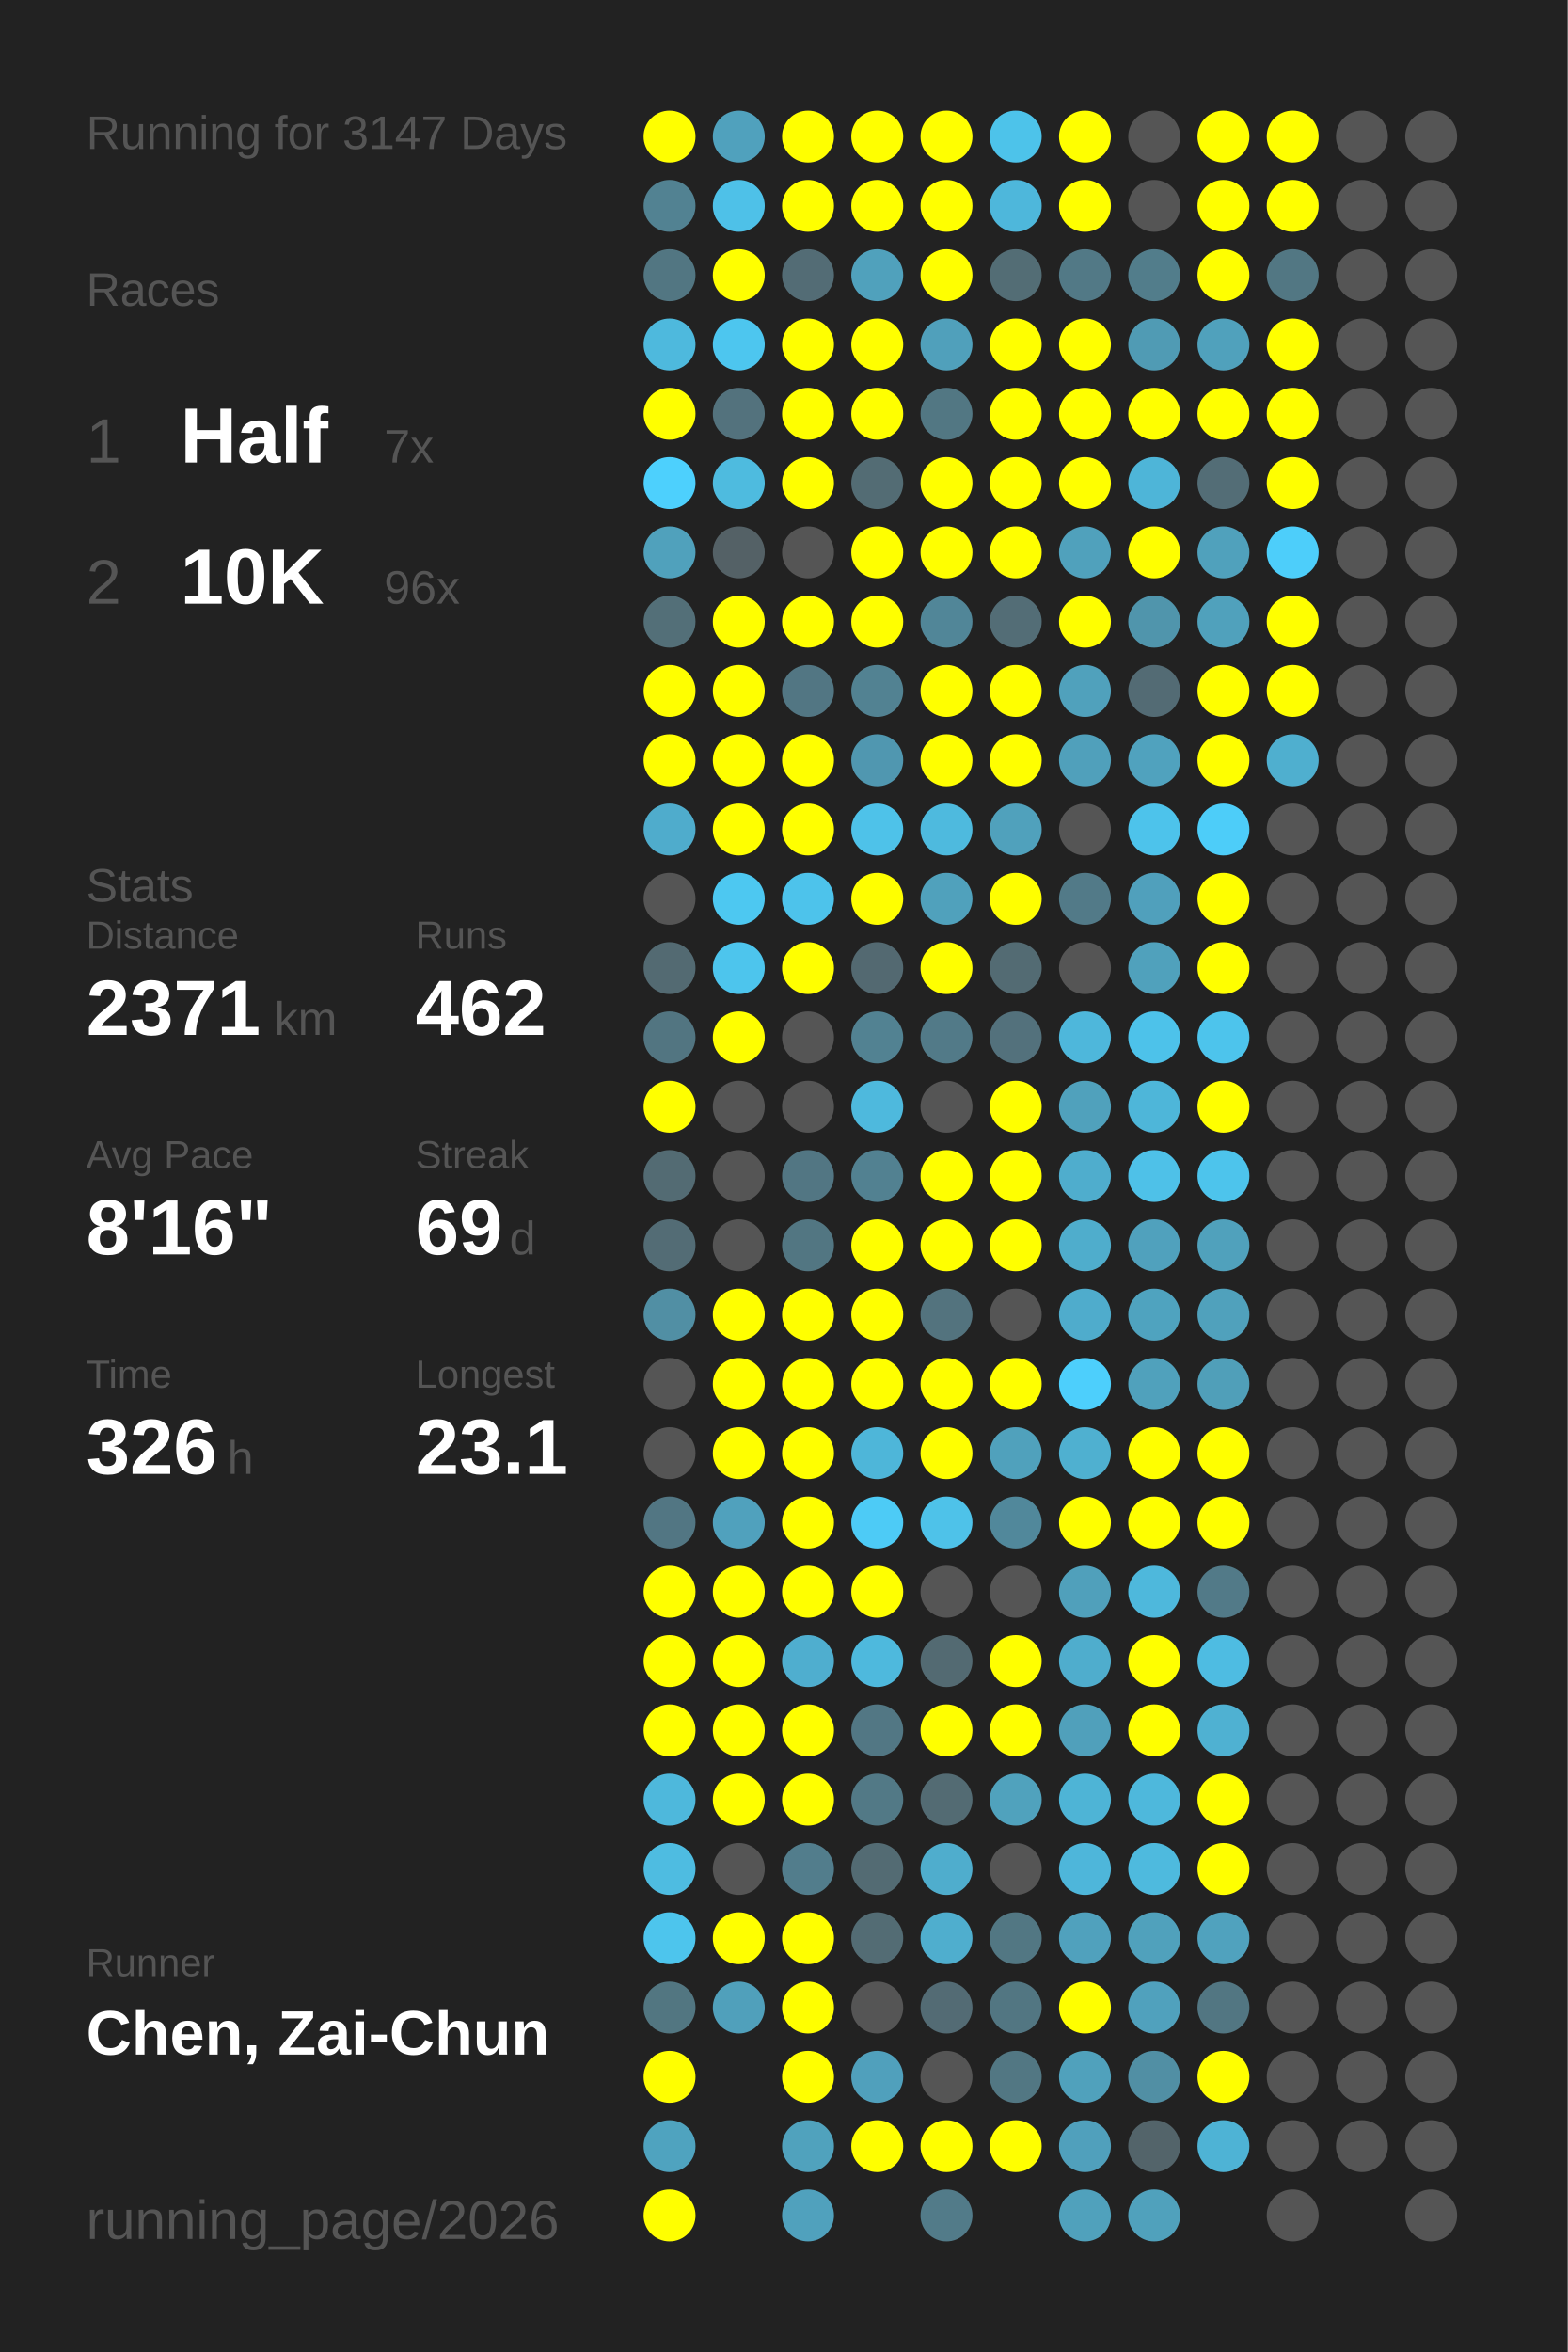
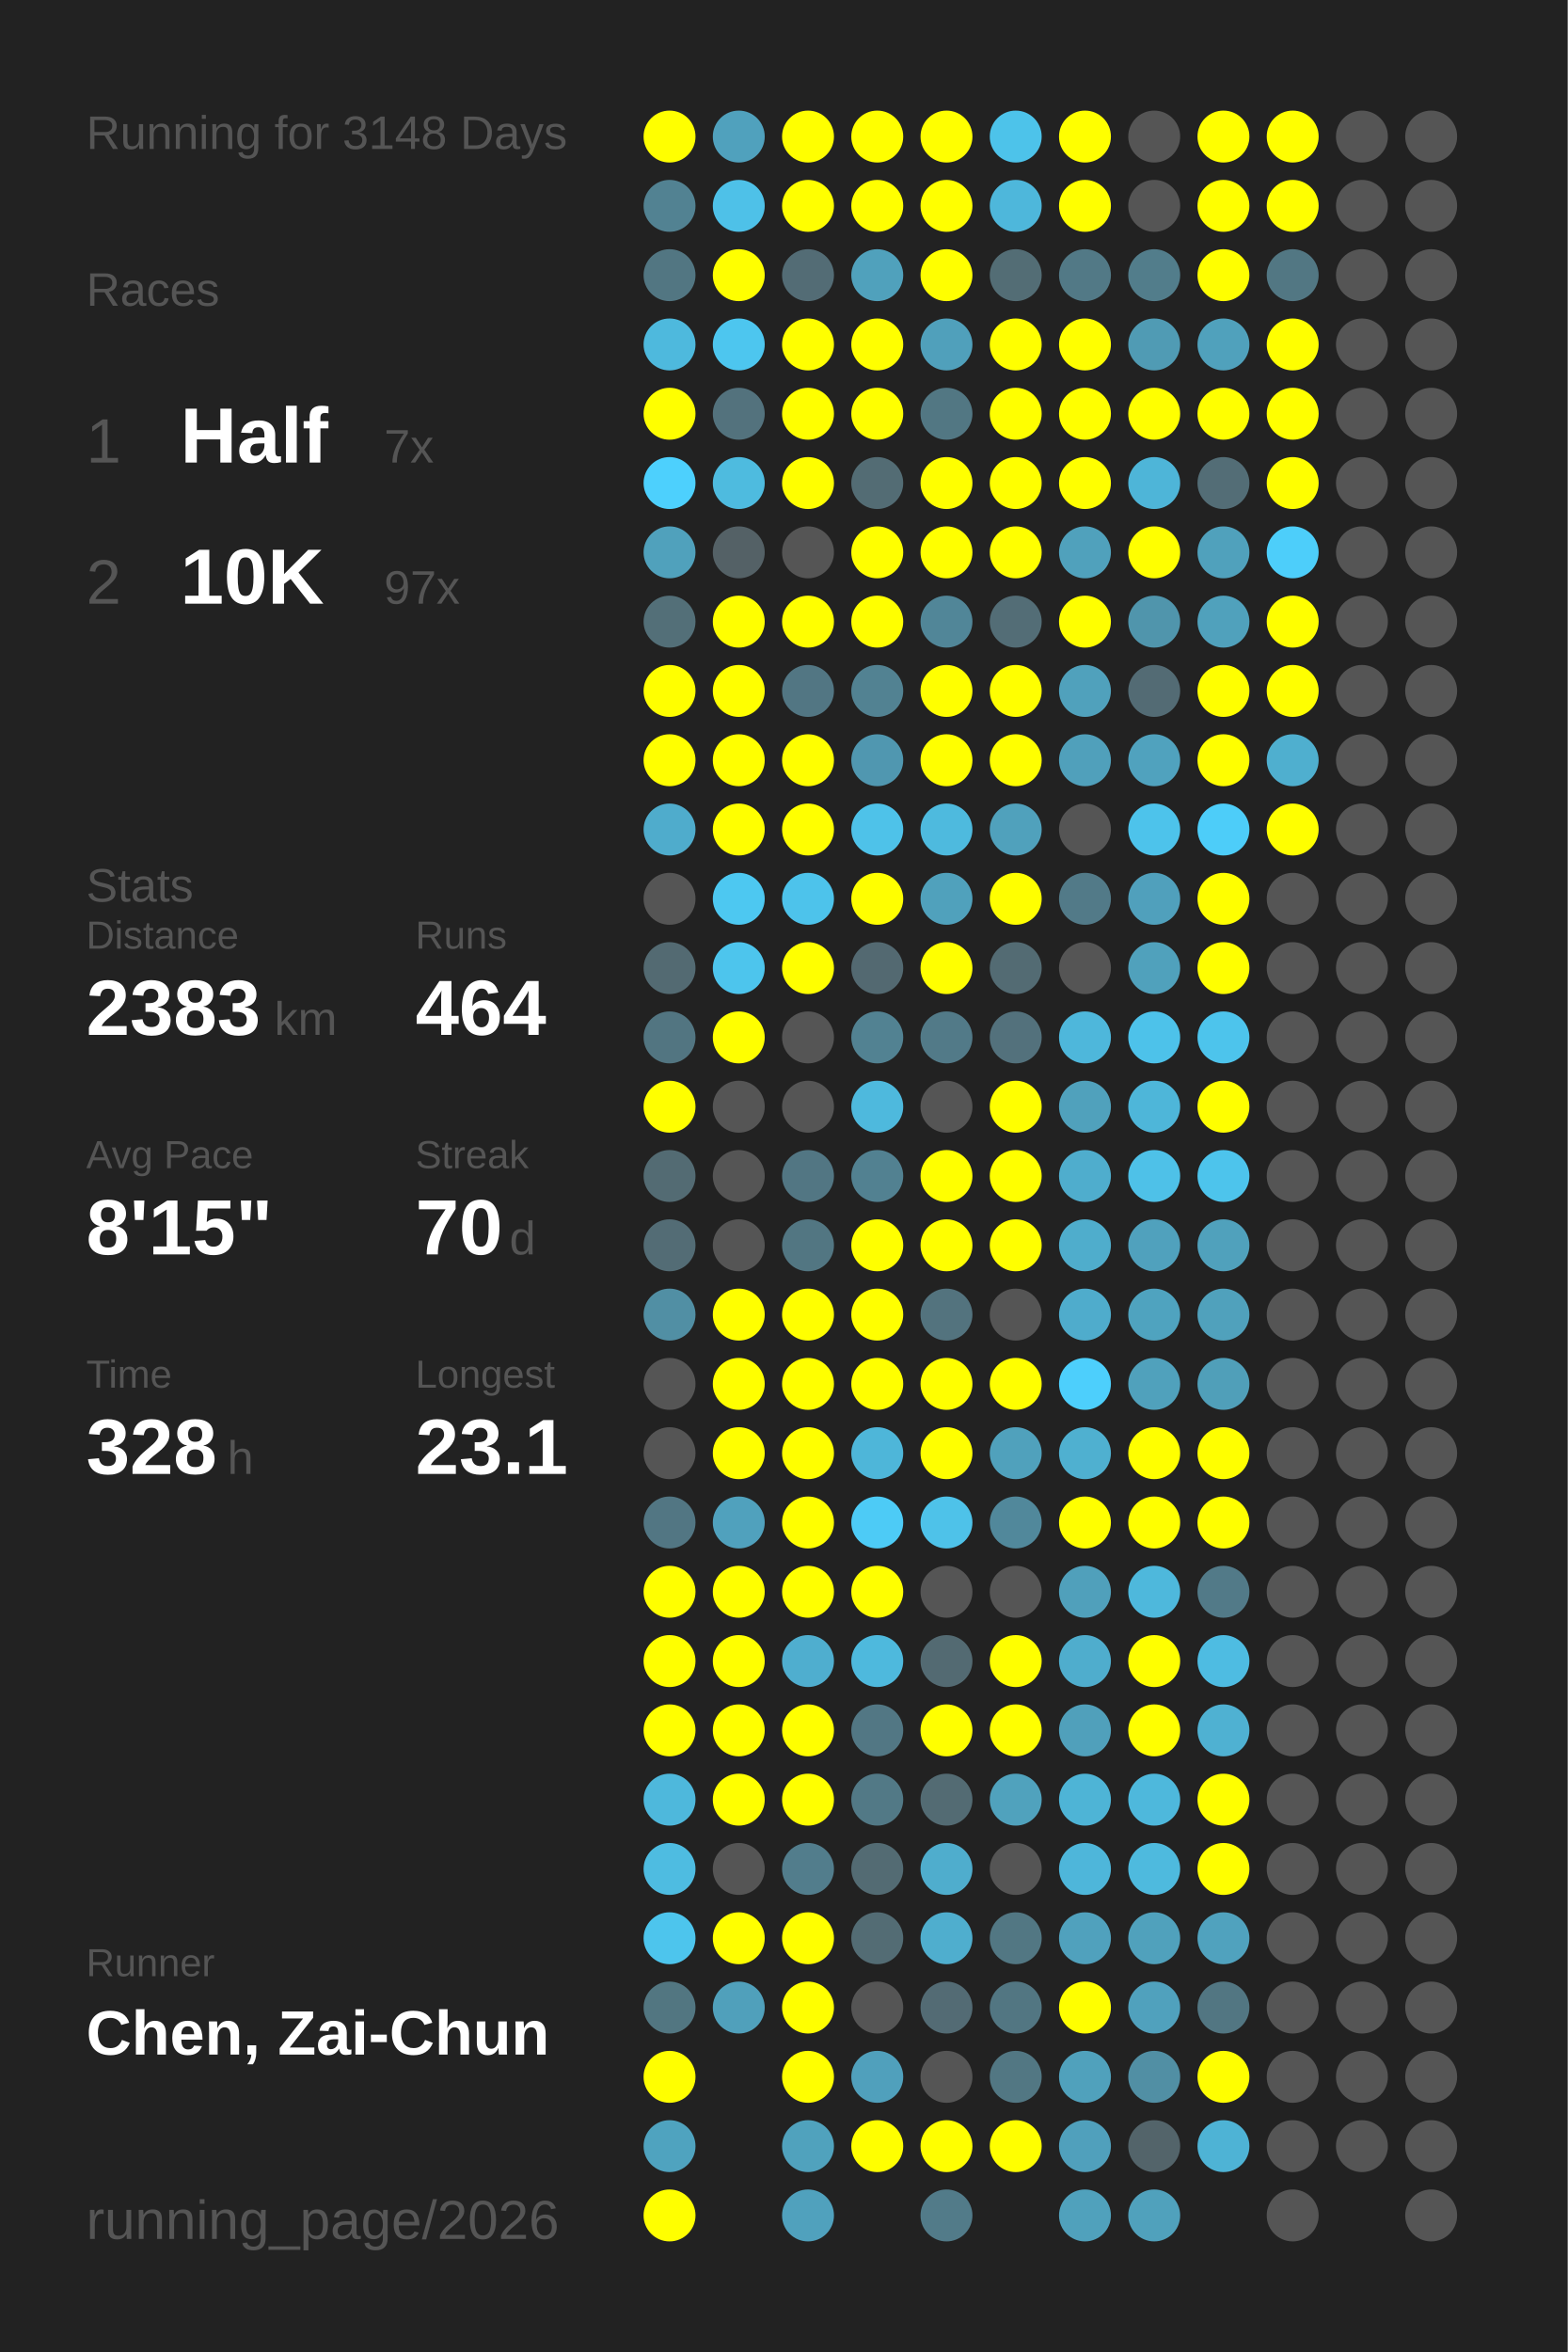
<svg xmlns="http://www.w3.org/2000/svg" baseProfile="full" height="300mm" version="1.1" viewBox="0,0,200,300" width="200mm">
  <defs />
  <rect fill="#222222" height="300" width="200" x="0" y="0" />
-   <text fill="#555555" style="font-size:6px; font-family:Arial;" x="11" y="19">Running for 3147 Days</text>
+   <text fill="#555555" style="font-size:6px; font-family:Arial;" x="11" y="19">Running for 3148 Days</text>
  <text fill="#555555" style="font-size:6px; font-family:Arial;" x="11" y="39">Races</text>
  <text fill="#555555" style="font-size:8px; font-family:Arial;" x="11" y="59">1</text>
  <text fill="#FFFFFF" style="font-size:10px; font-family:Arial; font-weight:bold;" x="23" y="59">Half</text>
  <text fill="#555555" style="font-size:6px; font-family:Arial;" x="49" y="59">7x</text>
  <text fill="#555555" style="font-size:8px; font-family:Arial;" x="11" y="77">2</text>
  <text fill="#FFFFFF" style="font-size:10px; font-family:Arial; font-weight:bold;" x="23" y="77">10K</text>
-   <text fill="#555555" style="font-size:6px; font-family:Arial;" x="49" y="77">96x</text>
+   <text fill="#555555" style="font-size:6px; font-family:Arial;" x="49" y="77">97x</text>
  <text fill="#555555" style="font-size:6px; font-family:Arial;" x="11" y="115">Stats</text>
  <text fill="#555555" style="font-size:5px; font-family:Arial;" x="11" y="121">Distance</text>
-   <text fill="#FFFFFF" style="font-size:10px; font-family:Arial; font-weight:bold;" x="11" y="132">2371</text>
+   <text fill="#FFFFFF" style="font-size:10px; font-family:Arial; font-weight:bold;" x="11" y="132">2383</text>
  <text fill="#555555" style="font-size:6px; font-family:Arial;" x="35" y="132">km</text>
  <text fill="#555555" style="font-size:5px; font-family:Arial;" x="53" y="121">Runs</text>
-   <text fill="#FFFFFF" style="font-size:10px; font-family:Arial; font-weight:bold;" x="53" y="132">462</text>
+   <text fill="#FFFFFF" style="font-size:10px; font-family:Arial; font-weight:bold;" x="53" y="132">464</text>
  <text fill="#555555" style="font-size:5px; font-family:Arial;" x="11" y="149">Avg Pace</text>
-   <text fill="#FFFFFF" style="font-size:10px; font-family:Arial; font-weight:bold;" x="11" y="160">8'16"</text>
+   <text fill="#FFFFFF" style="font-size:10px; font-family:Arial; font-weight:bold;" x="11" y="160">8'15"</text>
  <text fill="#555555" style="font-size:5px; font-family:Arial;" x="53" y="149">Streak</text>
-   <text fill="#FFFFFF" style="font-size:10px; font-family:Arial; font-weight:bold;" x="53" y="160">69</text>
+   <text fill="#FFFFFF" style="font-size:10px; font-family:Arial; font-weight:bold;" x="53" y="160">70</text>
  <text fill="#555555" style="font-size:6px; font-family:Arial;" x="65" y="160">d</text>
  <text fill="#555555" style="font-size:5px; font-family:Arial;" x="11" y="177">Time</text>
-   <text fill="#FFFFFF" style="font-size:10px; font-family:Arial; font-weight:bold;" x="11" y="188">326</text>
+   <text fill="#FFFFFF" style="font-size:10px; font-family:Arial; font-weight:bold;" x="11" y="188">328</text>
  <text fill="#555555" style="font-size:6px; font-family:Arial;" x="29" y="188">h</text>
  <text fill="#555555" style="font-size:5px; font-family:Arial;" x="53" y="177">Longest</text>
  <text fill="#FFFFFF" style="font-size:10px; font-family:Arial; font-weight:bold;" x="53" y="188">23.1</text>
  <text fill="#555555" style="font-size:5px; font-family:Arial;" x="11" y="252.065">Runner</text>
  <text fill="#FFFFFF" style="font-size:8px; font-family:Arial; font-weight:bold;" x="11" y="262.065">Chen, Zai-Chun</text>
  <text fill="#555555" style="font-size:7px; font-family:Arial;" x="11" y="285.581">running_page/2026</text>
  <circle cx="85.417" cy="17.419" fill="#FFFF00" r="3.312" />
  <circle cx="85.417" cy="26.258" fill="#528292" r="3.312" />
  <circle cx="85.417" cy="35.097" fill="#527682" r="3.312" />
  <circle cx="85.417" cy="43.935" fill="#4eb9dd" r="3.312" />
  <circle cx="85.417" cy="52.774" fill="#FFFF00" r="3.312" />
  <circle cx="85.417" cy="61.613" fill="#4dd0fd" r="3.312" />
  <circle cx="85.417" cy="70.452" fill="#50a1bc" r="3.312" />
  <circle cx="85.417" cy="79.29" fill="#536f78" r="3.312" />
  <circle cx="85.417" cy="88.129" fill="#FFFF00" r="3.312" />
  <circle cx="85.417" cy="96.968" fill="#FFFF00" r="3.312" />
  <circle cx="85.417" cy="105.806" fill="#4faccc" r="3.312" />
  <circle cx="85.417" cy="114.645" fill="#555555" r="3.312" />
  <circle cx="85.417" cy="123.484" fill="#536a72" r="3.312" />
  <circle cx="85.417" cy="132.323" fill="#527581" r="3.312" />
  <circle cx="85.417" cy="141.161" fill="#FFFF00" r="3.312" />
  <circle cx="85.417" cy="150" fill="#536b73" r="3.312" />
  <circle cx="85.417" cy="158.839" fill="#536c75" r="3.312" />
  <circle cx="85.417" cy="167.677" fill="#518fa4" r="3.312" />
  <circle cx="85.417" cy="176.516" fill="#555555" r="3.312" />
  <circle cx="85.417" cy="185.355" fill="#555555" r="3.312" />
  <circle cx="85.417" cy="194.194" fill="#527683" r="3.312" />
  <circle cx="85.417" cy="203.032" fill="#FFFF00" r="3.312" />
  <circle cx="85.417" cy="211.871" fill="#FFFF00" r="3.312" />
  <circle cx="85.417" cy="220.71" fill="#FFFF00" r="3.312" />
  <circle cx="85.417" cy="229.548" fill="#4eb8dc" r="3.312" />
  <circle cx="85.417" cy="238.387" fill="#4ebce1" r="3.312" />
  <circle cx="85.417" cy="247.226" fill="#4dc5ed" r="3.312" />
  <circle cx="85.417" cy="256.065" fill="#527681" r="3.312" />
  <circle cx="85.417" cy="264.903" fill="#FFFF00" r="3.312" />
  <circle cx="85.417" cy="273.742" fill="#4fa3bf" r="3.312" />
  <circle cx="85.417" cy="282.581" fill="#FFFF00" r="3.312" />
  <circle cx="94.25" cy="17.419" fill="#50a1bd" r="3.312" />
  <circle cx="94.25" cy="26.258" fill="#4ec1e8" r="3.312" />
  <circle cx="94.25" cy="35.097" fill="#FFFF00" r="3.312" />
  <circle cx="94.25" cy="43.935" fill="#4dc6ef" r="3.312" />
  <circle cx="94.25" cy="52.774" fill="#53727d" r="3.312" />
  <circle cx="94.25" cy="61.613" fill="#4ebbdf" r="3.312" />
  <circle cx="94.25" cy="70.452" fill="#546166" r="3.312" />
  <circle cx="94.25" cy="79.29" fill="#FFFF00" r="3.312" />
  <circle cx="94.25" cy="88.129" fill="#FFFF00" r="3.312" />
  <circle cx="94.25" cy="96.968" fill="#FFFF00" r="3.312" />
  <circle cx="94.25" cy="105.806" fill="#FFFF00" r="3.312" />
  <circle cx="94.25" cy="114.645" fill="#4dc8f1" r="3.312" />
  <circle cx="94.25" cy="123.484" fill="#4dc5ed" r="3.312" />
  <circle cx="94.25" cy="132.323" fill="#FFFF00" r="3.312" />
  <circle cx="94.25" cy="141.161" fill="#555555" r="3.312" />
  <circle cx="94.25" cy="150" fill="#555555" r="3.312" />
  <circle cx="94.25" cy="158.839" fill="#555555" r="3.312" />
  <circle cx="94.25" cy="167.677" fill="#FFFF00" r="3.312" />
  <circle cx="94.25" cy="176.516" fill="#FFFF00" r="3.312" />
  <circle cx="94.25" cy="185.355" fill="#FFFF00" r="3.312" />
  <circle cx="94.25" cy="194.194" fill="#50a1bd" r="3.312" />
  <circle cx="94.25" cy="203.032" fill="#FFFF00" r="3.312" />
  <circle cx="94.25" cy="211.871" fill="#FFFF00" r="3.312" />
  <circle cx="94.25" cy="220.71" fill="#FFFF00" r="3.312" />
  <circle cx="94.25" cy="229.548" fill="#FFFF00" r="3.312" />
  <circle cx="94.25" cy="238.387" fill="#555555" r="3.312" />
  <circle cx="94.25" cy="247.226" fill="#FFFF00" r="3.312" />
  <circle cx="94.25" cy="256.065" fill="#50a0bb" r="3.312" />
  <circle cx="103.083" cy="17.419" fill="#FFFF00" r="3.312" />
  <circle cx="103.083" cy="26.258" fill="#FFFF00" r="3.312" />
  <circle cx="103.083" cy="35.097" fill="#536c75" r="3.312" />
  <circle cx="103.083" cy="43.935" fill="#FFFF00" r="3.312" />
  <circle cx="103.083" cy="52.774" fill="#FFFF00" r="3.312" />
  <circle cx="103.083" cy="61.613" fill="#FFFF00" r="3.312" />
  <circle cx="103.083" cy="70.452" fill="#555555" r="3.312" />
  <circle cx="103.083" cy="79.29" fill="#FFFF00" r="3.312" />
  <circle cx="103.083" cy="88.129" fill="#527683" r="3.312" />
  <circle cx="103.083" cy="96.968" fill="#FFFF00" r="3.312" />
  <circle cx="103.083" cy="105.806" fill="#FFFF00" r="3.312" />
  <circle cx="103.083" cy="114.645" fill="#4dc3eb" r="3.312" />
  <circle cx="103.083" cy="123.484" fill="#FFFF00" r="3.312" />
  <circle cx="103.083" cy="132.323" fill="#555555" r="3.312" />
  <circle cx="103.083" cy="141.161" fill="#555555" r="3.312" />
  <circle cx="103.083" cy="150" fill="#527683" r="3.312" />
  <circle cx="103.083" cy="158.839" fill="#527682" r="3.312" />
  <circle cx="103.083" cy="167.677" fill="#FFFF00" r="3.312" />
  <circle cx="103.083" cy="176.516" fill="#FFFF00" r="3.312" />
  <circle cx="103.083" cy="185.355" fill="#FFFF00" r="3.312" />
  <circle cx="103.083" cy="194.194" fill="#FFFF00" r="3.312" />
  <circle cx="103.083" cy="203.032" fill="#FFFF00" r="3.312" />
  <circle cx="103.083" cy="211.871" fill="#4faecf" r="3.312" />
  <circle cx="103.083" cy="220.71" fill="#FFFF00" r="3.312" />
  <circle cx="103.083" cy="229.548" fill="#FFFF00" r="3.312" />
  <circle cx="103.083" cy="238.387" fill="#527d8c" r="3.312" />
  <circle cx="103.083" cy="247.226" fill="#FFFF00" r="3.312" />
  <circle cx="103.083" cy="256.065" fill="#FFFF00" r="3.312" />
  <circle cx="103.083" cy="264.903" fill="#FFFF00" r="3.312" />
  <circle cx="103.083" cy="273.742" fill="#50a2bd" r="3.312" />
  <circle cx="103.083" cy="282.581" fill="#50a1bd" r="3.312" />
  <circle cx="111.917" cy="17.419" fill="#FFFF00" r="3.312" />
  <circle cx="111.917" cy="26.258" fill="#FFFF00" r="3.312" />
  <circle cx="111.917" cy="35.097" fill="#50a1bc" r="3.312" />
  <circle cx="111.917" cy="43.935" fill="#FFFF00" r="3.312" />
  <circle cx="111.917" cy="52.774" fill="#FFFF00" r="3.312" />
  <circle cx="111.917" cy="61.613" fill="#536c74" r="3.312" />
  <circle cx="111.917" cy="70.452" fill="#FFFF00" r="3.312" />
  <circle cx="111.917" cy="79.29" fill="#FFFF00" r="3.312" />
  <circle cx="111.917" cy="88.129" fill="#528292" r="3.312" />
  <circle cx="111.917" cy="96.968" fill="#5097b0" r="3.312" />
  <circle cx="111.917" cy="105.806" fill="#4ec2e9" r="3.312" />
  <circle cx="111.917" cy="114.645" fill="#FFFF00" r="3.312" />
  <circle cx="111.917" cy="123.484" fill="#536971" r="3.312" />
  <circle cx="111.917" cy="132.323" fill="#528292" r="3.312" />
  <circle cx="111.917" cy="141.161" fill="#4eb9dd" r="3.312" />
  <circle cx="111.917" cy="150" fill="#528191" r="3.312" />
  <circle cx="111.917" cy="158.839" fill="#FFFF00" r="3.312" />
  <circle cx="111.917" cy="167.677" fill="#FFFF00" r="3.312" />
  <circle cx="111.917" cy="176.516" fill="#FFFF00" r="3.312" />
  <circle cx="111.917" cy="185.355" fill="#4eb6d9" r="3.312" />
  <circle cx="111.917" cy="194.194" fill="#4dcbf6" r="3.312" />
  <circle cx="111.917" cy="203.032" fill="#FFFF00" r="3.312" />
  <circle cx="111.917" cy="211.871" fill="#4eb9dd" r="3.312" />
  <circle cx="111.917" cy="220.71" fill="#527784" r="3.312" />
  <circle cx="111.917" cy="229.548" fill="#527986" r="3.312" />
  <circle cx="111.917" cy="238.387" fill="#536b73" r="3.312" />
  <circle cx="111.917" cy="247.226" fill="#536c74" r="3.312" />
  <circle cx="111.917" cy="256.065" fill="#555555" r="3.312" />
  <circle cx="111.917" cy="264.903" fill="#50a0bc" r="3.312" />
  <circle cx="111.917" cy="273.742" fill="#FFFF00" r="3.312" />
  <circle cx="120.75" cy="17.419" fill="#FFFF00" r="3.312" />
  <circle cx="120.75" cy="26.258" fill="#FFFF00" r="3.312" />
  <circle cx="120.75" cy="35.097" fill="#FFFF00" r="3.312" />
  <circle cx="120.75" cy="43.935" fill="#50a0bb" r="3.312" />
  <circle cx="120.75" cy="52.774" fill="#527783" r="3.312" />
  <circle cx="120.75" cy="61.613" fill="#FFFF00" r="3.312" />
  <circle cx="120.75" cy="70.452" fill="#FFFF00" r="3.312" />
  <circle cx="120.75" cy="79.29" fill="#518698" r="3.312" />
  <circle cx="120.75" cy="88.129" fill="#FFFF00" r="3.312" />
  <circle cx="120.75" cy="96.968" fill="#FFFF00" r="3.312" />
  <circle cx="120.75" cy="105.806" fill="#4ebade" r="3.312" />
  <circle cx="120.75" cy="114.645" fill="#50a1bc" r="3.312" />
  <circle cx="120.75" cy="123.484" fill="#FFFF00" r="3.312" />
  <circle cx="120.75" cy="132.323" fill="#527a88" r="3.312" />
  <circle cx="120.75" cy="141.161" fill="#555555" r="3.312" />
  <circle cx="120.75" cy="150" fill="#FFFF00" r="3.312" />
  <circle cx="120.75" cy="158.839" fill="#FFFF00" r="3.312" />
  <circle cx="120.75" cy="167.677" fill="#53737e" r="3.312" />
  <circle cx="120.75" cy="176.516" fill="#FFFF00" r="3.312" />
  <circle cx="120.75" cy="185.355" fill="#FFFF00" r="3.312" />
  <circle cx="120.75" cy="194.194" fill="#4ec2e9" r="3.312" />
  <circle cx="120.75" cy="203.032" fill="#555555" r="3.312" />
  <circle cx="120.75" cy="211.871" fill="#536a72" r="3.312" />
  <circle cx="120.75" cy="220.71" fill="#FFFF00" r="3.312" />
  <circle cx="120.75" cy="229.548" fill="#536b73" r="3.312" />
  <circle cx="120.75" cy="238.387" fill="#4fadcd" r="3.312" />
  <circle cx="120.75" cy="247.226" fill="#4faece" r="3.312" />
  <circle cx="120.75" cy="256.065" fill="#536b74" r="3.312" />
  <circle cx="120.75" cy="264.903" fill="#555555" r="3.312" />
  <circle cx="120.75" cy="273.742" fill="#FFFF00" r="3.312" />
  <circle cx="120.75" cy="282.581" fill="#527b89" r="3.312" />
  <circle cx="129.583" cy="17.419" fill="#4dc3ea" r="3.312" />
  <circle cx="129.583" cy="26.258" fill="#4eb7db" r="3.312" />
  <circle cx="129.583" cy="35.097" fill="#536d75" r="3.312" />
  <circle cx="129.583" cy="43.935" fill="#FFFF00" r="3.312" />
  <circle cx="129.583" cy="52.774" fill="#FFFF00" r="3.312" />
  <circle cx="129.583" cy="61.613" fill="#FFFF00" r="3.312" />
  <circle cx="129.583" cy="70.452" fill="#FFFF00" r="3.312" />
  <circle cx="129.583" cy="79.29" fill="#536d76" r="3.312" />
  <circle cx="129.583" cy="88.129" fill="#FFFF00" r="3.312" />
  <circle cx="129.583" cy="96.968" fill="#FFFF00" r="3.312" />
  <circle cx="129.583" cy="105.806" fill="#50a1bc" r="3.312" />
  <circle cx="129.583" cy="114.645" fill="#FFFF00" r="3.312" />
  <circle cx="129.583" cy="123.484" fill="#536b73" r="3.312" />
  <circle cx="129.583" cy="132.323" fill="#53717c" r="3.312" />
  <circle cx="129.583" cy="141.161" fill="#FFFF00" r="3.312" />
  <circle cx="129.583" cy="150" fill="#FFFF00" r="3.312" />
  <circle cx="129.583" cy="158.839" fill="#FFFF00" r="3.312" />
  <circle cx="129.583" cy="167.677" fill="#555555" r="3.312" />
  <circle cx="129.583" cy="176.516" fill="#FFFF00" r="3.312" />
  <circle cx="129.583" cy="185.355" fill="#50a1bc" r="3.312" />
  <circle cx="129.583" cy="194.194" fill="#51889b" r="3.312" />
  <circle cx="129.583" cy="203.032" fill="#555555" r="3.312" />
  <circle cx="129.583" cy="211.871" fill="#FFFF00" r="3.312" />
  <circle cx="129.583" cy="220.71" fill="#FFFF00" r="3.312" />
  <circle cx="129.583" cy="229.548" fill="#50a2bd" r="3.312" />
  <circle cx="129.583" cy="238.387" fill="#555555" r="3.312" />
  <circle cx="129.583" cy="247.226" fill="#527783" r="3.312" />
  <circle cx="129.583" cy="256.065" fill="#527682" r="3.312" />
  <circle cx="129.583" cy="264.903" fill="#527783" r="3.312" />
  <circle cx="129.583" cy="273.742" fill="#FFFF00" r="3.312" />
  <circle cx="138.417" cy="17.419" fill="#FFFF00" r="3.312" />
  <circle cx="138.417" cy="26.258" fill="#FFFF00" r="3.312" />
  <circle cx="138.417" cy="35.097" fill="#527986" r="3.312" />
  <circle cx="138.417" cy="43.935" fill="#FFFF00" r="3.312" />
  <circle cx="138.417" cy="52.774" fill="#FFFF00" r="3.312" />
  <circle cx="138.417" cy="61.613" fill="#FFFF00" r="3.312" />
  <circle cx="138.417" cy="70.452" fill="#50a1bc" r="3.312" />
  <circle cx="138.417" cy="79.29" fill="#FFFF00" r="3.312" />
  <circle cx="138.417" cy="88.129" fill="#50a1bc" r="3.312" />
  <circle cx="138.417" cy="96.968" fill="#50a0bb" r="3.312" />
  <circle cx="138.417" cy="105.806" fill="#555555" r="3.312" />
  <circle cx="138.417" cy="114.645" fill="#527a88" r="3.312" />
  <circle cx="138.417" cy="123.484" fill="#555555" r="3.312" />
  <circle cx="138.417" cy="132.323" fill="#4eb7db" r="3.312" />
  <circle cx="138.417" cy="141.161" fill="#50a1bc" r="3.312" />
  <circle cx="138.417" cy="150" fill="#4fadcd" r="3.312" />
  <circle cx="138.417" cy="158.839" fill="#4fadcc" r="3.312" />
  <circle cx="138.417" cy="167.677" fill="#4faccc" r="3.312" />
  <circle cx="138.417" cy="176.516" fill="#4dcffc" r="3.312" />
  <circle cx="138.417" cy="185.355" fill="#4fb0d0" r="3.312" />
  <circle cx="138.417" cy="194.194" fill="#FFFF00" r="3.312" />
  <circle cx="138.417" cy="203.032" fill="#50a0bb" r="3.312" />
  <circle cx="138.417" cy="211.871" fill="#4fadcd" r="3.312" />
  <circle cx="138.417" cy="220.71" fill="#50a0bb" r="3.312" />
  <circle cx="138.417" cy="229.548" fill="#4eb4d6" r="3.312" />
  <circle cx="138.417" cy="238.387" fill="#4eb6da" r="3.312" />
  <circle cx="138.417" cy="247.226" fill="#50a1bd" r="3.312" />
  <circle cx="138.417" cy="256.065" fill="#FFFF00" r="3.312" />
  <circle cx="138.417" cy="264.903" fill="#50a1bc" r="3.312" />
  <circle cx="138.417" cy="273.742" fill="#50a0bc" r="3.312" />
  <circle cx="138.417" cy="282.581" fill="#50a1bc" r="3.312" />
  <circle cx="147.25" cy="17.419" fill="#555555" r="3.312" />
  <circle cx="147.25" cy="26.258" fill="#555555" r="3.312" />
  <circle cx="147.25" cy="35.097" fill="#527d8b" r="3.312" />
  <circle cx="147.25" cy="43.935" fill="#509bb4" r="3.312" />
  <circle cx="147.25" cy="52.774" fill="#FFFF00" r="3.312" />
  <circle cx="147.25" cy="61.613" fill="#4eb5d8" r="3.312" />
  <circle cx="147.25" cy="70.452" fill="#FFFF00" r="3.312" />
  <circle cx="147.25" cy="79.29" fill="#5095ac" r="3.312" />
  <circle cx="147.25" cy="88.129" fill="#536b74" r="3.312" />
  <circle cx="147.25" cy="96.968" fill="#50a2be" r="3.312" />
  <circle cx="147.25" cy="105.806" fill="#4dc3eb" r="3.312" />
  <circle cx="147.25" cy="114.645" fill="#50a0bc" r="3.312" />
  <circle cx="147.25" cy="123.484" fill="#50a1bc" r="3.312" />
  <circle cx="147.25" cy="132.323" fill="#4dc2ea" r="3.312" />
  <circle cx="147.25" cy="141.161" fill="#4eb6d9" r="3.312" />
  <circle cx="147.25" cy="150" fill="#4ec1e8" r="3.312" />
  <circle cx="147.25" cy="158.839" fill="#50a1bd" r="3.312" />
  <circle cx="147.25" cy="167.677" fill="#4fa3bf" r="3.312" />
  <circle cx="147.25" cy="176.516" fill="#50a1bc" r="3.312" />
  <circle cx="147.25" cy="185.355" fill="#FFFF00" r="3.312" />
  <circle cx="147.25" cy="194.194" fill="#FFFF00" r="3.312" />
  <circle cx="147.25" cy="203.032" fill="#4eb8dc" r="3.312" />
  <circle cx="147.25" cy="211.871" fill="#FFFF00" r="3.312" />
  <circle cx="147.25" cy="220.71" fill="#FFFF00" r="3.312" />
  <circle cx="147.25" cy="229.548" fill="#4eb8dc" r="3.312" />
  <circle cx="147.25" cy="238.387" fill="#4ebade" r="3.312" />
  <circle cx="147.25" cy="247.226" fill="#50a1bc" r="3.312" />
  <circle cx="147.25" cy="256.065" fill="#50a1bd" r="3.312" />
  <circle cx="147.25" cy="264.903" fill="#518fa4" r="3.312" />
  <circle cx="147.25" cy="273.742" fill="#53646a" r="3.312" />
  <circle cx="147.25" cy="282.581" fill="#50a1bc" r="3.312" />
  <circle cx="156.083" cy="17.419" fill="#FFFF00" r="3.312" />
  <circle cx="156.083" cy="26.258" fill="#FFFF00" r="3.312" />
  <circle cx="156.083" cy="35.097" fill="#FFFF00" r="3.312" />
  <circle cx="156.083" cy="43.935" fill="#50a1bc" r="3.312" />
  <circle cx="156.083" cy="52.774" fill="#FFFF00" r="3.312" />
  <circle cx="156.083" cy="61.613" fill="#536d76" r="3.312" />
  <circle cx="156.083" cy="70.452" fill="#50a1bc" r="3.312" />
  <circle cx="156.083" cy="79.29" fill="#50a1bc" r="3.312" />
  <circle cx="156.083" cy="88.129" fill="#FFFF00" r="3.312" />
  <circle cx="156.083" cy="96.968" fill="#FFFF00" r="3.312" />
  <circle cx="156.083" cy="105.806" fill="#4dcdf9" r="3.312" />
  <circle cx="156.083" cy="114.645" fill="#FFFF00" r="3.312" />
  <circle cx="156.083" cy="123.484" fill="#FFFF00" r="3.312" />
  <circle cx="156.083" cy="132.323" fill="#4dc4ec" r="3.312" />
  <circle cx="156.083" cy="141.161" fill="#FFFF00" r="3.312" />
  <circle cx="156.083" cy="150" fill="#4dc4ec" r="3.312" />
  <circle cx="156.083" cy="158.839" fill="#50a1bc" r="3.312" />
  <circle cx="156.083" cy="167.677" fill="#50a1bc" r="3.312" />
  <circle cx="156.083" cy="176.516" fill="#509fb9" r="3.312" />
  <circle cx="156.083" cy="185.355" fill="#FFFF00" r="3.312" />
  <circle cx="156.083" cy="194.194" fill="#FFFF00" r="3.312" />
  <circle cx="156.083" cy="203.032" fill="#527a88" r="3.312" />
  <circle cx="156.083" cy="211.871" fill="#4ebce2" r="3.312" />
  <circle cx="156.083" cy="220.71" fill="#4fb1d2" r="3.312" />
  <circle cx="156.083" cy="229.548" fill="#FFFF00" r="3.312" />
  <circle cx="156.083" cy="238.387" fill="#FFFF00" r="3.312" />
  <circle cx="156.083" cy="247.226" fill="#50a2be" r="3.312" />
  <circle cx="156.083" cy="256.065" fill="#527682" r="3.312" />
  <circle cx="156.083" cy="264.903" fill="#FFFF00" r="3.312" />
  <circle cx="156.083" cy="273.742" fill="#4eb3d5" r="3.312" />
  <circle cx="164.917" cy="17.419" fill="#FFFF00" r="3.312" />
  <circle cx="164.917" cy="26.258" fill="#FFFF00" r="3.312" />
  <circle cx="164.917" cy="35.097" fill="#527783" r="3.312" />
  <circle cx="164.917" cy="43.935" fill="#FFFF00" r="3.312" />
  <circle cx="164.917" cy="52.774" fill="#FFFF00" r="3.312" />
  <circle cx="164.917" cy="61.613" fill="#FFFF00" r="3.312" />
  <circle cx="164.917" cy="70.452" fill="#4dcefa" r="3.312" />
  <circle cx="164.917" cy="79.29" fill="#FFFF00" r="3.312" />
  <circle cx="164.917" cy="88.129" fill="#FFFF00" r="3.312" />
  <circle cx="164.917" cy="96.968" fill="#4fafcf" r="3.312" />
-   <circle cx="164.917" cy="105.806" fill="#555555" r="3.312" />
+   <circle cx="164.917" cy="105.806" fill="#FFFF00" r="3.312" />
  <circle cx="164.917" cy="114.645" fill="#555555" r="3.312" />
  <circle cx="164.917" cy="123.484" fill="#555555" r="3.312" />
  <circle cx="164.917" cy="132.323" fill="#555555" r="3.312" />
  <circle cx="164.917" cy="141.161" fill="#555555" r="3.312" />
  <circle cx="164.917" cy="150" fill="#555555" r="3.312" />
  <circle cx="164.917" cy="158.839" fill="#555555" r="3.312" />
  <circle cx="164.917" cy="167.677" fill="#555555" r="3.312" />
  <circle cx="164.917" cy="176.516" fill="#555555" r="3.312" />
  <circle cx="164.917" cy="185.355" fill="#555555" r="3.312" />
  <circle cx="164.917" cy="194.194" fill="#555555" r="3.312" />
  <circle cx="164.917" cy="203.032" fill="#555555" r="3.312" />
  <circle cx="164.917" cy="211.871" fill="#555555" r="3.312" />
  <circle cx="164.917" cy="220.71" fill="#555555" r="3.312" />
  <circle cx="164.917" cy="229.548" fill="#555555" r="3.312" />
  <circle cx="164.917" cy="238.387" fill="#555555" r="3.312" />
  <circle cx="164.917" cy="247.226" fill="#555555" r="3.312" />
  <circle cx="164.917" cy="256.065" fill="#555555" r="3.312" />
  <circle cx="164.917" cy="264.903" fill="#555555" r="3.312" />
  <circle cx="164.917" cy="273.742" fill="#555555" r="3.312" />
  <circle cx="164.917" cy="282.581" fill="#555555" r="3.312" />
  <circle cx="173.75" cy="17.419" fill="#555555" r="3.312" />
  <circle cx="173.75" cy="26.258" fill="#555555" r="3.312" />
  <circle cx="173.75" cy="35.097" fill="#555555" r="3.312" />
  <circle cx="173.75" cy="43.935" fill="#555555" r="3.312" />
  <circle cx="173.75" cy="52.774" fill="#555555" r="3.312" />
  <circle cx="173.75" cy="61.613" fill="#555555" r="3.312" />
  <circle cx="173.75" cy="70.452" fill="#555555" r="3.312" />
  <circle cx="173.75" cy="79.29" fill="#555555" r="3.312" />
  <circle cx="173.75" cy="88.129" fill="#555555" r="3.312" />
  <circle cx="173.75" cy="96.968" fill="#555555" r="3.312" />
  <circle cx="173.75" cy="105.806" fill="#555555" r="3.312" />
  <circle cx="173.75" cy="114.645" fill="#555555" r="3.312" />
  <circle cx="173.75" cy="123.484" fill="#555555" r="3.312" />
  <circle cx="173.75" cy="132.323" fill="#555555" r="3.312" />
  <circle cx="173.75" cy="141.161" fill="#555555" r="3.312" />
  <circle cx="173.75" cy="150" fill="#555555" r="3.312" />
  <circle cx="173.75" cy="158.839" fill="#555555" r="3.312" />
  <circle cx="173.75" cy="167.677" fill="#555555" r="3.312" />
  <circle cx="173.75" cy="176.516" fill="#555555" r="3.312" />
  <circle cx="173.75" cy="185.355" fill="#555555" r="3.312" />
  <circle cx="173.75" cy="194.194" fill="#555555" r="3.312" />
  <circle cx="173.75" cy="203.032" fill="#555555" r="3.312" />
  <circle cx="173.75" cy="211.871" fill="#555555" r="3.312" />
  <circle cx="173.75" cy="220.71" fill="#555555" r="3.312" />
  <circle cx="173.75" cy="229.548" fill="#555555" r="3.312" />
  <circle cx="173.75" cy="238.387" fill="#555555" r="3.312" />
  <circle cx="173.75" cy="247.226" fill="#555555" r="3.312" />
  <circle cx="173.75" cy="256.065" fill="#555555" r="3.312" />
  <circle cx="173.75" cy="264.903" fill="#555555" r="3.312" />
  <circle cx="173.75" cy="273.742" fill="#555555" r="3.312" />
  <circle cx="182.583" cy="17.419" fill="#555555" r="3.312" />
  <circle cx="182.583" cy="26.258" fill="#555555" r="3.312" />
  <circle cx="182.583" cy="35.097" fill="#555555" r="3.312" />
  <circle cx="182.583" cy="43.935" fill="#555555" r="3.312" />
  <circle cx="182.583" cy="52.774" fill="#555555" r="3.312" />
  <circle cx="182.583" cy="61.613" fill="#555555" r="3.312" />
  <circle cx="182.583" cy="70.452" fill="#555555" r="3.312" />
  <circle cx="182.583" cy="79.29" fill="#555555" r="3.312" />
  <circle cx="182.583" cy="88.129" fill="#555555" r="3.312" />
  <circle cx="182.583" cy="96.968" fill="#555555" r="3.312" />
  <circle cx="182.583" cy="105.806" fill="#555555" r="3.312" />
  <circle cx="182.583" cy="114.645" fill="#555555" r="3.312" />
  <circle cx="182.583" cy="123.484" fill="#555555" r="3.312" />
  <circle cx="182.583" cy="132.323" fill="#555555" r="3.312" />
  <circle cx="182.583" cy="141.161" fill="#555555" r="3.312" />
  <circle cx="182.583" cy="150" fill="#555555" r="3.312" />
  <circle cx="182.583" cy="158.839" fill="#555555" r="3.312" />
  <circle cx="182.583" cy="167.677" fill="#555555" r="3.312" />
  <circle cx="182.583" cy="176.516" fill="#555555" r="3.312" />
  <circle cx="182.583" cy="185.355" fill="#555555" r="3.312" />
  <circle cx="182.583" cy="194.194" fill="#555555" r="3.312" />
  <circle cx="182.583" cy="203.032" fill="#555555" r="3.312" />
  <circle cx="182.583" cy="211.871" fill="#555555" r="3.312" />
  <circle cx="182.583" cy="220.71" fill="#555555" r="3.312" />
  <circle cx="182.583" cy="229.548" fill="#555555" r="3.312" />
  <circle cx="182.583" cy="238.387" fill="#555555" r="3.312" />
  <circle cx="182.583" cy="247.226" fill="#555555" r="3.312" />
  <circle cx="182.583" cy="256.065" fill="#555555" r="3.312" />
  <circle cx="182.583" cy="264.903" fill="#555555" r="3.312" />
  <circle cx="182.583" cy="273.742" fill="#555555" r="3.312" />
  <circle cx="182.583" cy="282.581" fill="#555555" r="3.312" />
</svg>
